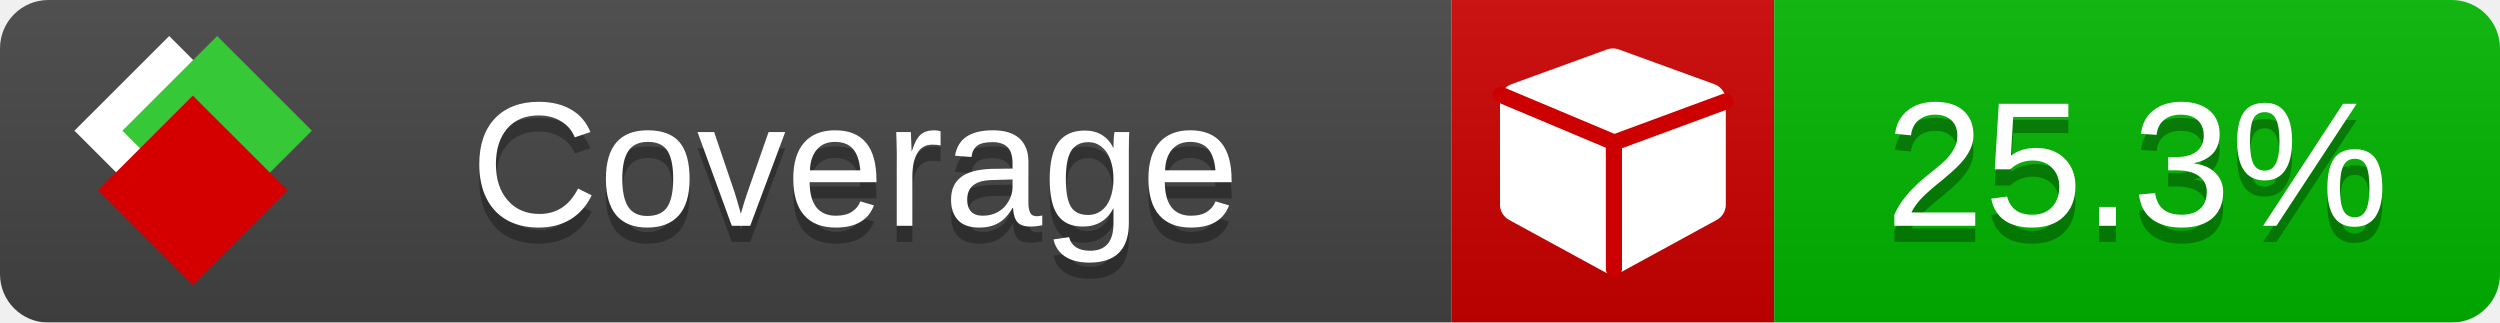
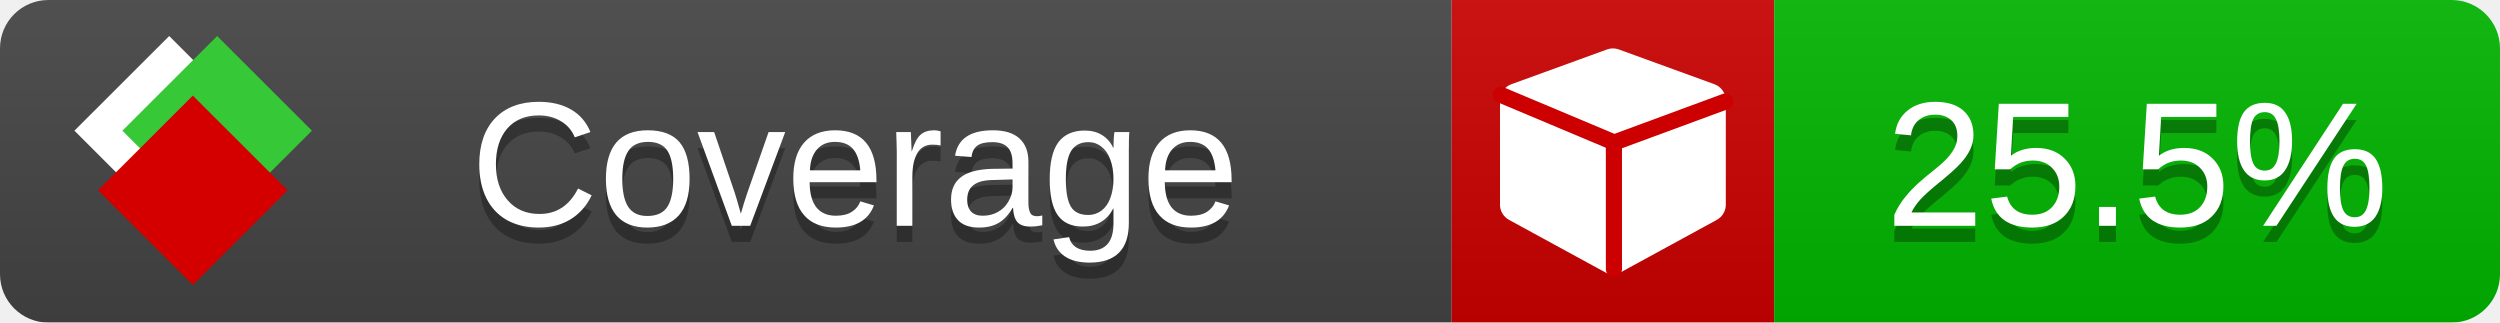
<svg xmlns="http://www.w3.org/2000/svg" xmlns:xlink="http://www.w3.org/1999/xlink" width="155" height="20">
  <style type="text/css">
          
            @keyframes fade1 {
                0% { visibility: visible; opacity: 1; }
               23% { visibility: visible; opacity: 1; }
               25% { visibility: hidden; opacity: 0; }
               48% { visibility: hidden; opacity: 0; }
               50% { visibility: hidden; opacity: 0; }
               73% { visibility: hidden; opacity: 0; }
               75% { visibility: hidden; opacity: 0; }
               98% { visibility: hidden; opacity: 0; }
              100% { visibility: visible; opacity: 1; }
            }
            @keyframes fade2 {
                0% { visibility: hidden; opacity: 0; }
               23% { visibility: hidden; opacity: 0; }
               25% { visibility: visible; opacity: 1; }
               48% { visibility: visible; opacity: 1; }
               50% { visibility: hidden; opacity: 0; }
               73% { visibility: hidden; opacity: 0; }
               75% { visibility: hidden; opacity: 0; }
               98% { visibility: hidden; opacity: 0; }
              100% { visibility: hidden; opacity: 0; }
            }
            @keyframes fade3 {
                0% { visibility: hidden; opacity: 0; }
               23% { visibility: hidden; opacity: 0; }
               25% { visibility: hidden; opacity: 0; }
               48% { visibility: hidden; opacity: 0; }
               50% { visibility: visible; opacity: 1; }
               73% { visibility: visible; opacity: 1; }
               75% { visibility: hidden; opacity: 0; }
               98% { visibility: hidden; opacity: 0; }
              100% { visibility: hidden; opacity: 0; }
            }
            @keyframes fade4 {
                0% { visibility: hidden; opacity: 0; }
               23% { visibility: hidden; opacity: 0; }
               25% { visibility: hidden; opacity: 0; }
               48% { visibility: hidden; opacity: 0; }
               50% { visibility: hidden; opacity: 0; }
               73% { visibility: hidden; opacity: 0; }
               75% { visibility: visible; opacity: 1; }
               98% { visibility: visible; opacity: 1; }
              100% { visibility: hidden; opacity: 0; }
            }
            .linecoverage {
                animation-duration: 15s;
                animation-name: fade1;
                animation-iteration-count: infinite;
            }
            .branchcoverage {
                animation-duration: 15s;
                animation-name: fade2;
                animation-iteration-count: infinite;
            }
            .methodcoverage {
                animation-duration: 15s;
                animation-name: fade3;
                animation-iteration-count: infinite;
            }
            .fullmethodcoverage {
                animation-duration: 15s;
                animation-name: fade4;
                animation-iteration-count: infinite;
            }
          
    </style>
  <defs>
    <linearGradient id="gradient" x2="0" y2="100%">
      <stop offset="0" stop-color="#bbb" stop-opacity=".1" />
      <stop offset="1" stop-opacity=".1" />
    </linearGradient>
    <linearGradient id="c">
      <stop offset="0" stop-color="#d40000" />
      <stop offset="1" stop-color="#ff2a2a" />
    </linearGradient>
    <linearGradient id="a">
      <stop offset="0" stop-color="#e0e0de" />
      <stop offset="1" stop-color="#fff" />
    </linearGradient>
    <linearGradient id="b">
      <stop offset="0" stop-color="#37c837" />
      <stop offset="1" stop-color="#217821" />
    </linearGradient>
    <linearGradient xlink:href="#a" id="e" x1="106.44" x2="69.96" y1="-11.96" y2="-46.84" gradientTransform="matrix(-.8426 -.00045 -.00045 -.8426 -94.27 -75.82)" gradientUnits="userSpaceOnUse" />
    <linearGradient xlink:href="#b" id="f" x1="56.19" x2="77.97" y1="-23.45" y2="10.62" gradientTransform="matrix(.8426 .00045 .00045 .8426 94.27 75.82)" gradientUnits="userSpaceOnUse" />
    <linearGradient xlink:href="#c" id="g" x1="79.98" x2="132.9" y1="10.79" y2="10.79" gradientTransform="matrix(.8426 .00045 .00045 .8426 94.27 75.82)" gradientUnits="userSpaceOnUse" />
    <mask id="mask">
      <rect width="155" height="20" rx="3" fill="#fff" />
    </mask>
    <g id="icon" transform="matrix(.04486 0 0 .04481 -.48 -.63)">
      <rect width="52.92" height="52.92" x="-109.72" y="-27.13" fill="url(#e)" transform="rotate(-135)" />
      <rect width="52.92" height="52.92" x="70.19" y="-39.18" fill="url(#f)" transform="rotate(45)" />
      <rect width="52.92" height="52.92" x="80.05" y="-15.74" fill="url(#g)" transform="rotate(45)" />
    </g>
  </defs>
  <g mask="url(#mask)">
    <rect x="0" y="0" width="90" height="20" fill="#444" />
    <rect x="90" y="0" width="20" height="20" fill="#c00" />
    <rect x="110" y="0" width="45" height="20" fill="#00B600" />
    <rect x="0" y="0" width="155" height="20" fill="url(#gradient)" />
  </g>
  <g>
    <path class="" fill="#fff" d="m 107,6.231 v 6.462 c 0,0.196 -0.051,0.379 -0.151,0.547 -0.101,0.168 -0.238,0.3 -0.412,0.395 l -5.923,3.231 c -0.157,0.09 -0.328,0.135 -0.513,0.135 -0.185,0 -0.356,-0.045 -0.513,-0.135 l -5.923,-3.231 C 93.39,13.539 93.252,13.407 93.151,13.239 93.05,13.071 93,12.889 93,12.692 v -6.462 c 0,-0.224 0.065,-0.429 0.194,-0.614 0.129,-0.185 0.3,-0.317 0.513,-0.395 l 5.923,-2.154 c 0.123,-0.045 0.247,-0.067 0.37,-0.067 0.123,0 0.247,0.022 0.37,0.067 l 5.923,2.154 c 0.213,0.079 0.384,0.21 0.513,0.395 0.129,0.185 0.194,0.39 0.194,0.614 z" />
    <path class="" style="fill:none;stroke:#cc0000;stroke-width:1;stroke-linecap:round;stroke-dasharray:none;stroke-opacity:1" d="m 100.064,16.677 -0.002,-7.833 6.906,-2.547" />
    <path class="" style="fill:none;stroke:#cc0000;stroke-width:1;stroke-linecap:round;stroke-dasharray:none;stroke-opacity:1" d="M 99.914,8.765 93.052,5.882" />
  </g>
  <g fill="#fff" text-anchor="middle" font-family="Verdana,Arial,Geneva,sans-serif" font-size="11">
    <a xlink:href="https://github.com/danielpalme/ReportGenerator" target="_top">
      <use xlink:href="#icon" transform="translate(3,1) scale(3.5)" />
    </a>
    <text x="53" y="15" fill="#010101" fill-opacity=".3">Coverage</text>
    <text x="53" y="14" fill="#fff">Coverage</text>
-     <text class="" x="132.5" y="15" fill="#010101" fill-opacity=".3">25.3%</text>
-     <text class="" x="132.5" y="14">25.3%</text>
+     <text class="" x="132.5" y="15" fill="#010101" fill-opacity=".3">25.5%</text>
+     <text class="" x="132.5" y="14">25.5%</text>
  </g>
  <g>
    <rect class="" x="90" y="0" width="65" height="20" fill-opacity="0" />
  </g>
</svg>
